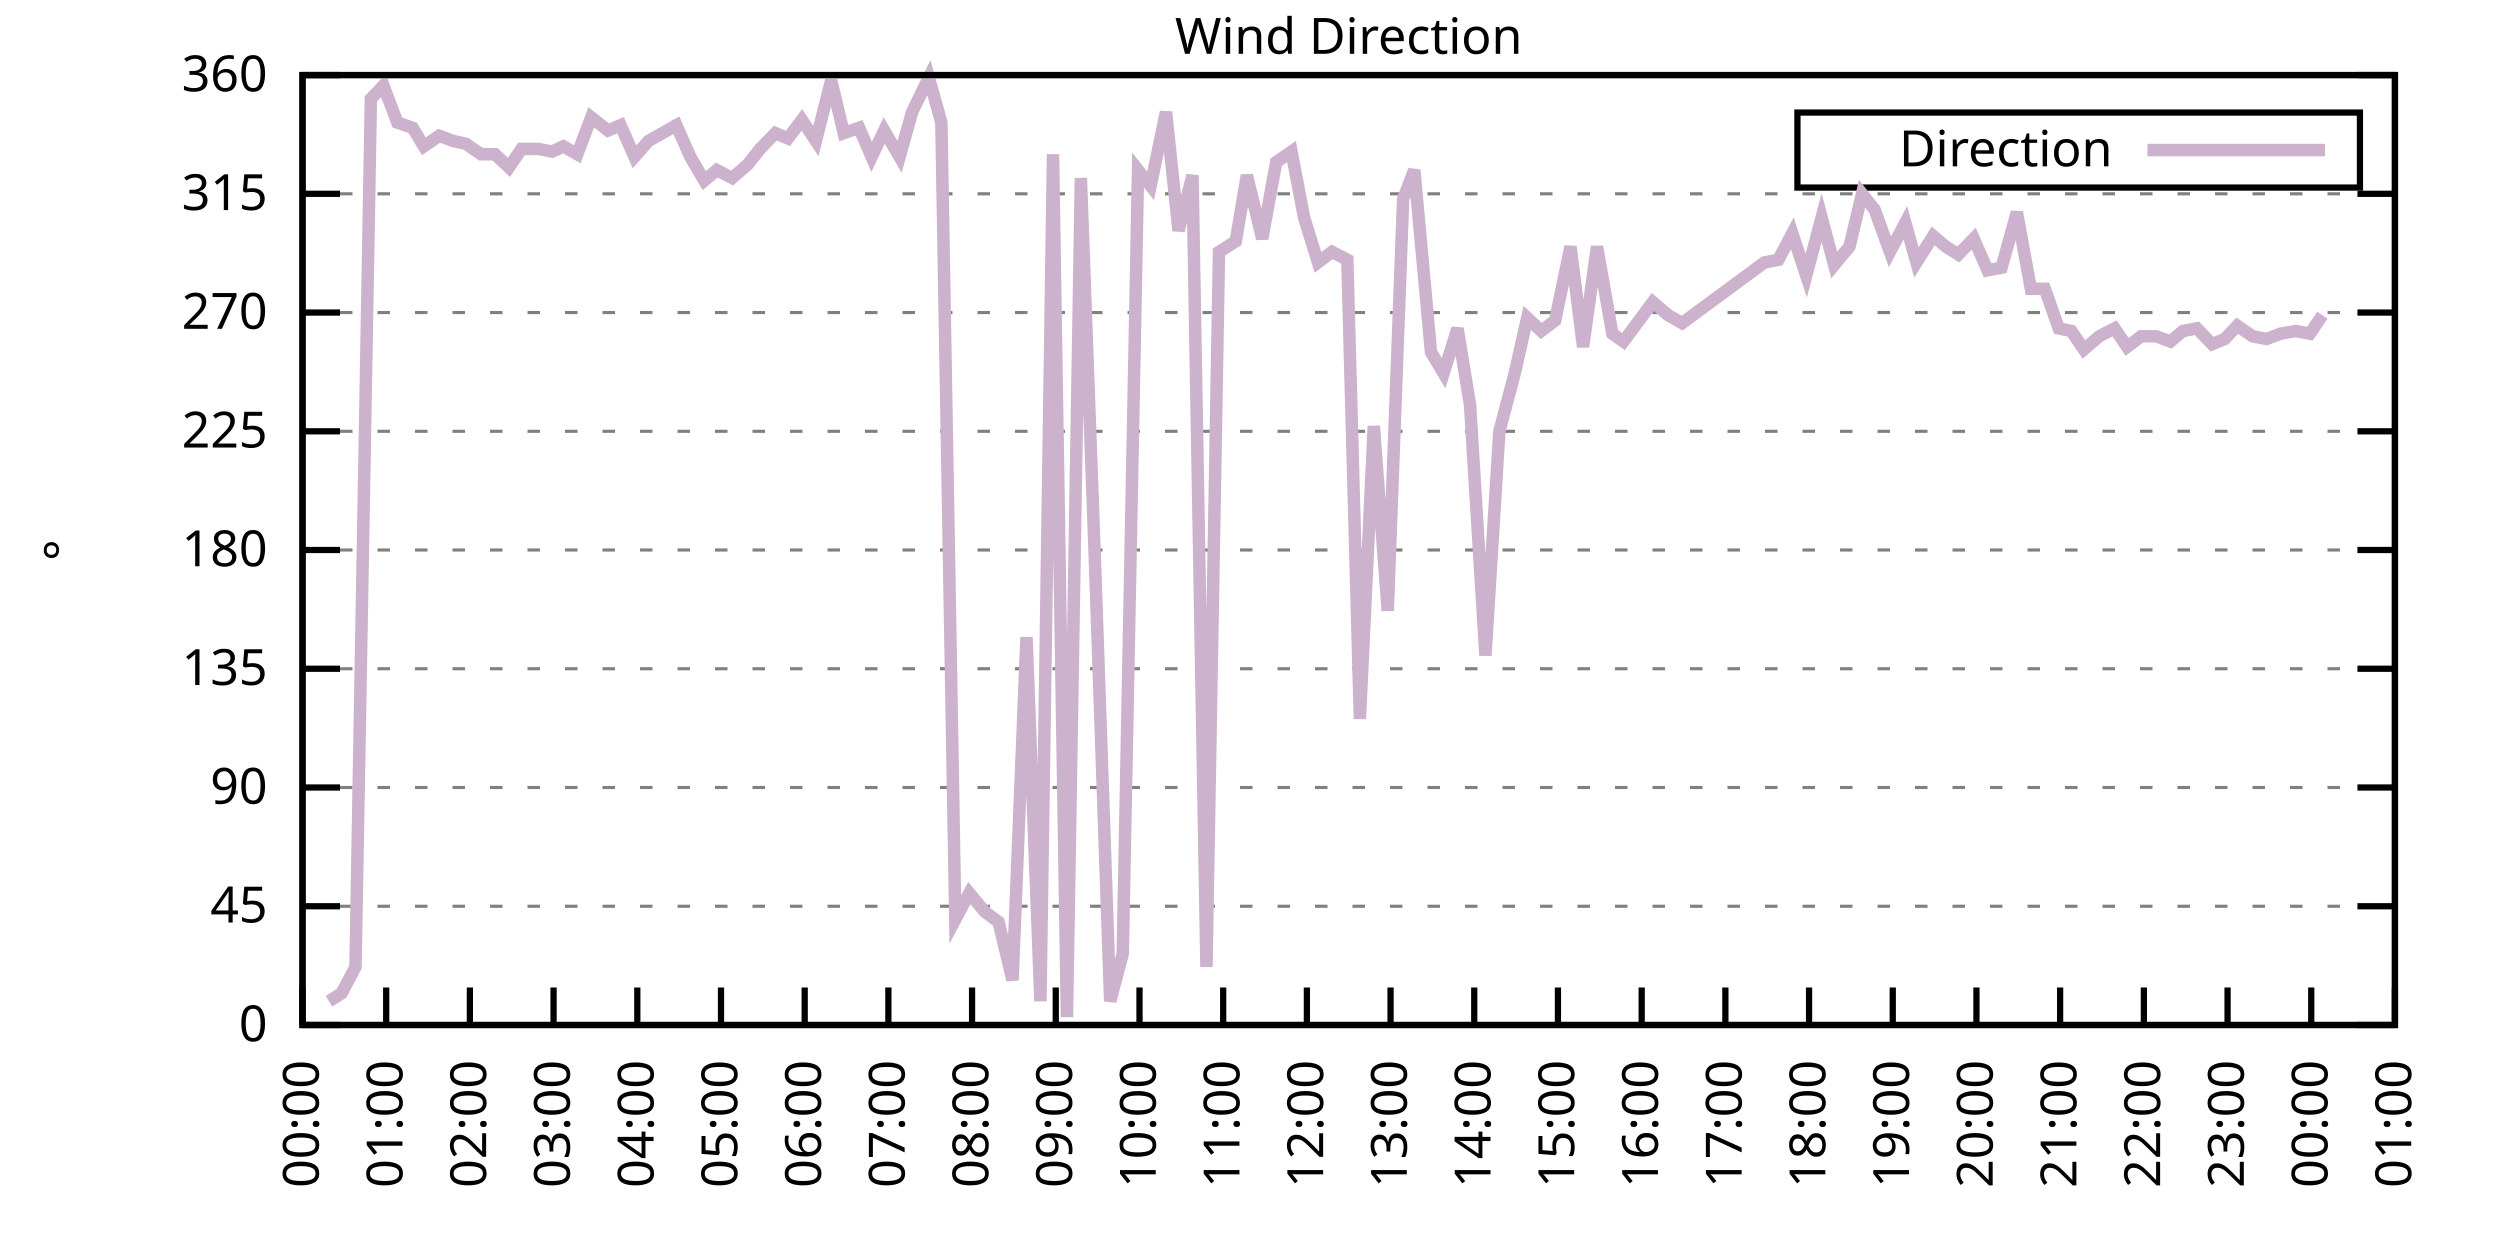
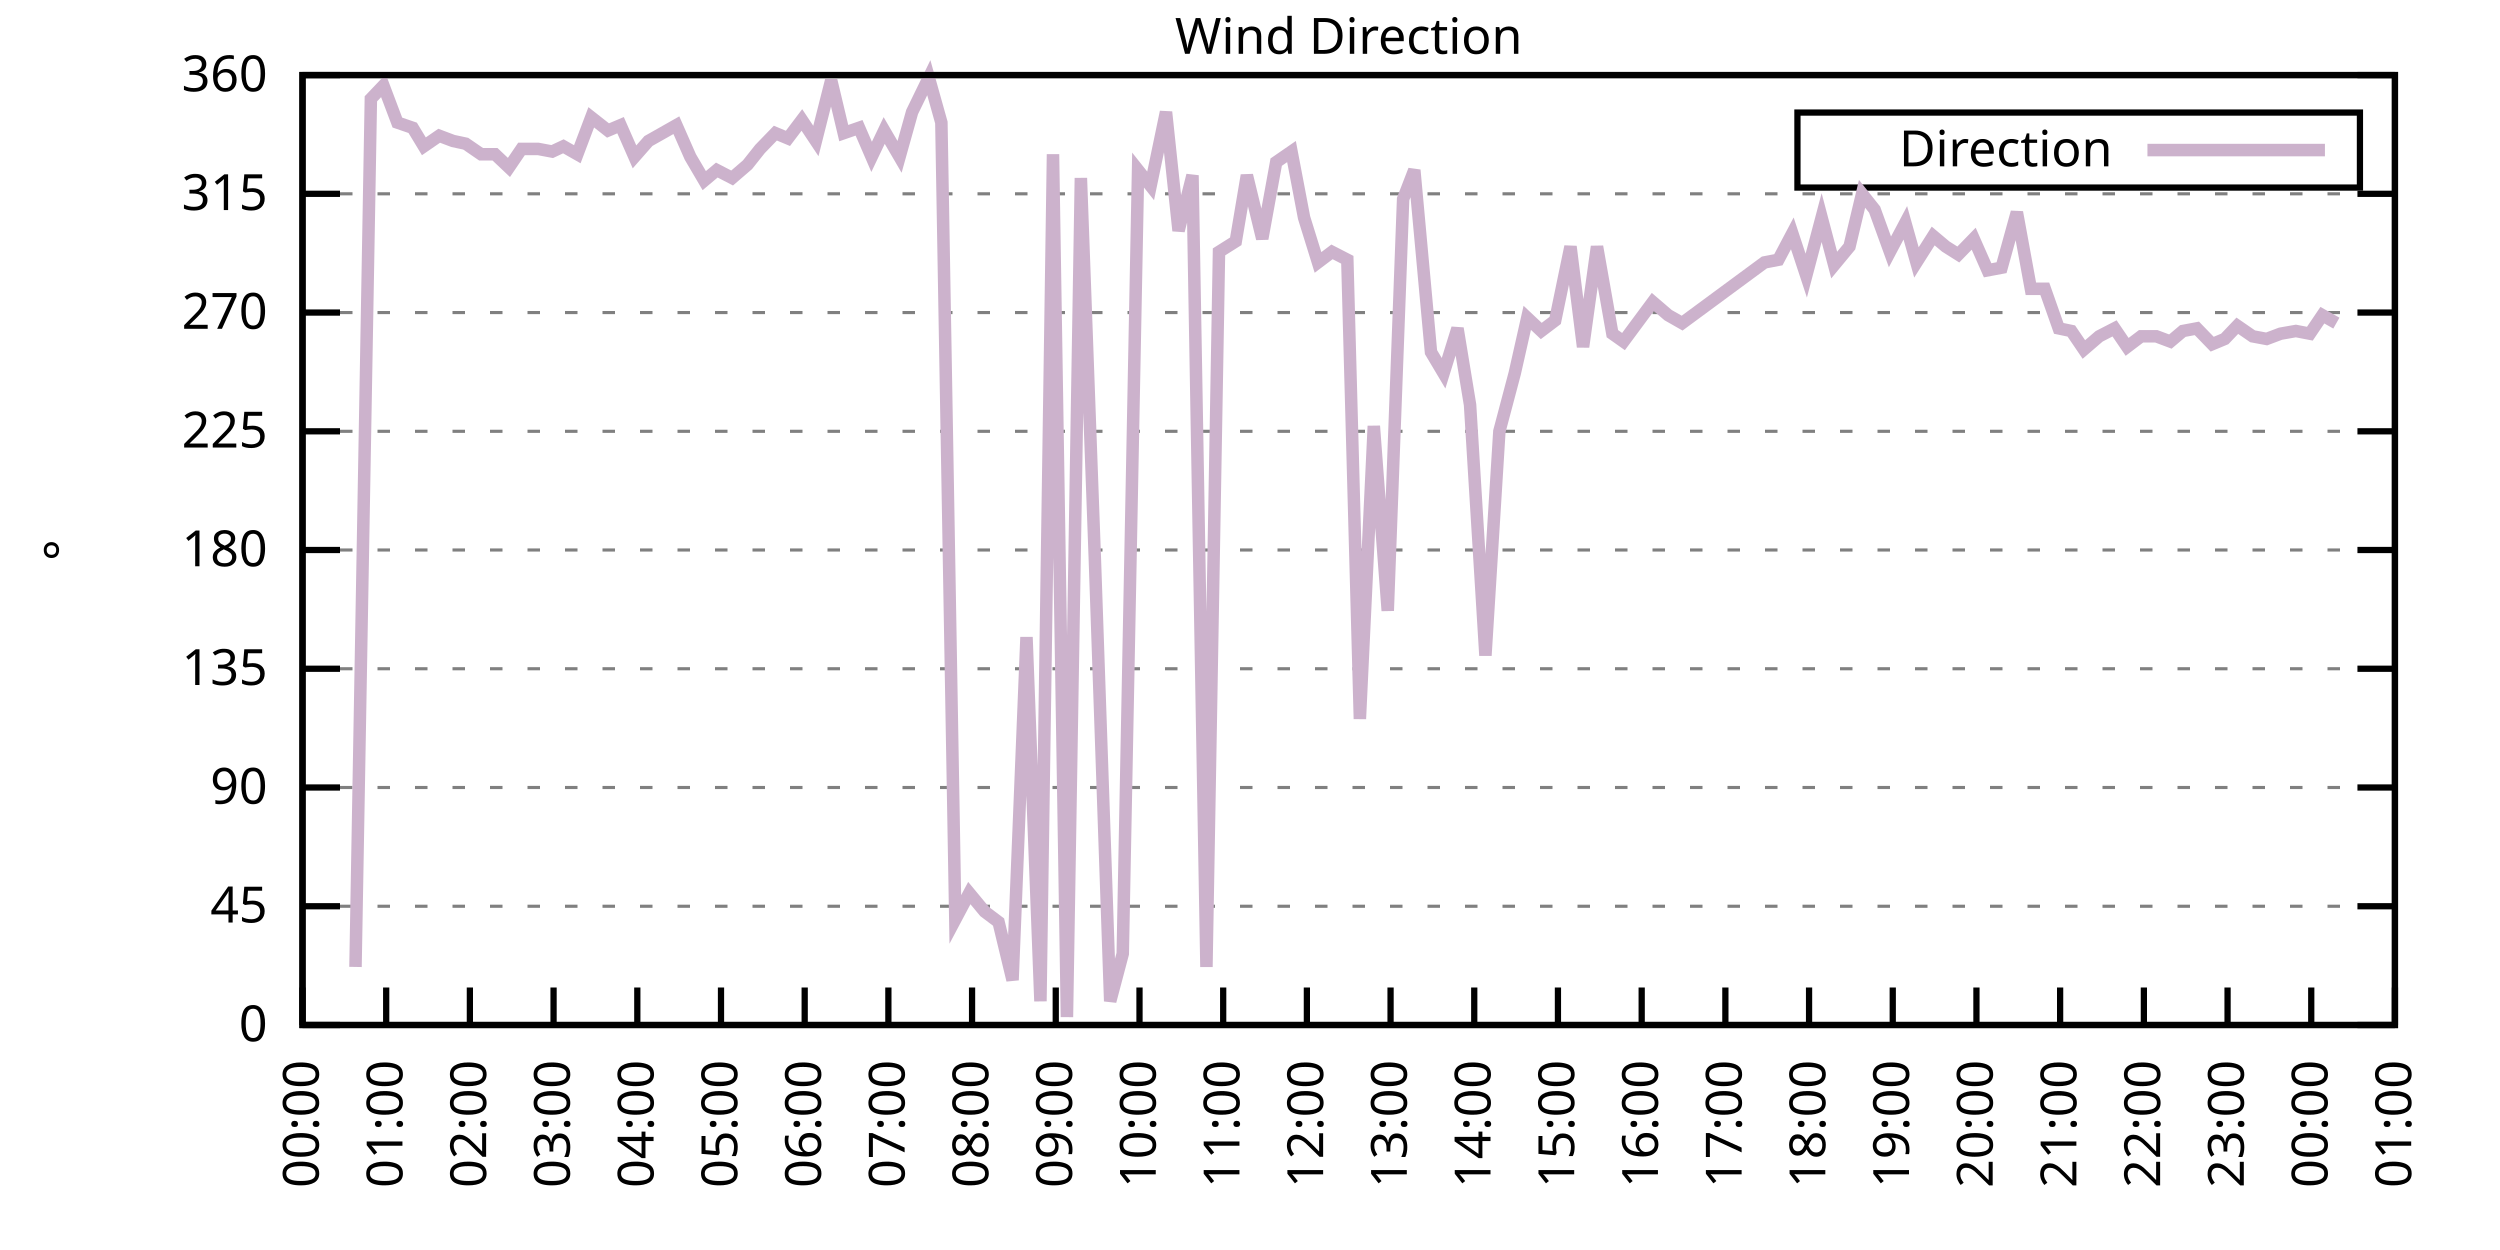
<svg xmlns="http://www.w3.org/2000/svg" xmlns:xlink="http://www.w3.org/1999/xlink" width="400" height="200" viewBox="0 0 400 200">
  <g id="gnuplot_canvas">
    <rect x="0" y="0" width="400" height="200" fill="none" />
    <defs>
      <circle id="gpDot" r="0.5" stroke-width="0.5" stroke="currentColor" />
      <path id="gpPt0" stroke-width="0.333" stroke="currentColor" d="M-1,0 h2 M0,-1 v2" />
      <path id="gpPt1" stroke-width="0.333" stroke="currentColor" d="M-1,-1 L1,1 M1,-1 L-1,1" />
      <path id="gpPt2" stroke-width="0.333" stroke="currentColor" d="M-1,0 L1,0 M0,-1 L0,1 M-1,-1 L1,1 M-1,1 L1,-1" />
      <rect id="gpPt3" stroke-width="0.333" stroke="currentColor" x="-1" y="-1" width="2" height="2" />
      <rect id="gpPt4" stroke-width="0.333" stroke="currentColor" fill="currentColor" x="-1" y="-1" width="2" height="2" />
      <circle id="gpPt5" stroke-width="0.333" stroke="currentColor" cx="0" cy="0" r="1" />
      <use xlink:href="#gpPt5" id="gpPt6" fill="currentColor" stroke="none" />
      <path id="gpPt7" stroke-width="0.333" stroke="currentColor" d="M0,-1.33 L-1.33,0.67 L1.33,0.67 z" />
      <use xlink:href="#gpPt7" id="gpPt8" fill="currentColor" stroke="none" />
      <use xlink:href="#gpPt7" id="gpPt9" stroke="currentColor" transform="rotate(180)" />
      <use xlink:href="#gpPt9" id="gpPt10" fill="currentColor" stroke="none" />
      <use xlink:href="#gpPt3" id="gpPt11" stroke="currentColor" transform="rotate(45)" />
      <use xlink:href="#gpPt11" id="gpPt12" fill="currentColor" stroke="none" />
      <path id="gpPt13" stroke-width="0.333" stroke="currentColor" d="M0,1.330 L1.265,0.411 L0.782,-1.067 L-0.782,-1.076 L-1.265,0.411 z" />
      <use xlink:href="#gpPt13" id="gpPt14" fill="currentColor" stroke="none" />
      <filter id="textbox" filterUnits="objectBoundingBox" x="0" y="0" height="1" width="1">
        <feFlood flood-color="white" flood-opacity="1" result="bgnd" />
        <feComposite in="SourceGraphic" in2="bgnd" operator="atop" />
      </filter>
      <filter id="greybox" filterUnits="objectBoundingBox" x="0" y="0" height="1" width="1">
        <feFlood flood-color="lightgrey" flood-opacity="1" result="grey" />
        <feComposite in="SourceGraphic" in2="grey" operator="atop" />
      </filter>
    </defs>
    <g fill="none" color="white" stroke="currentColor" stroke-width="1.00" stroke-linecap="butt" stroke-linejoin="miter">
</g>
    <g fill="none" color="black" stroke="currentColor" stroke-width="1.00" stroke-linecap="butt" stroke-linejoin="miter">
      <g stroke="none" shape-rendering="crispEdges">
        <polygon fill="rgb(255, 255, 255)" points="48.40,164.00 383.18,164.00 383.18,12.02 48.40,12.02 " />
      </g>
    </g>
    <g fill="none" color="black" stroke="currentColor" stroke-width="1.00" stroke-linecap="butt" stroke-linejoin="miter">
</g>
    <g fill="none" color="black" stroke="black" stroke-width="0.50" stroke-linecap="butt" stroke-linejoin="miter">
</g>
    <g fill="none" color="gray" stroke="currentColor" stroke-width="0.50" stroke-linecap="butt" stroke-linejoin="miter">
      <path stroke="gray" stroke-dasharray="2,4" class="gridline" d="M48.40,164.00 L383.19,164.00  " />
    </g>
    <g fill="none" color="gray" stroke="gray" stroke-width="1.00" stroke-linecap="butt" stroke-linejoin="miter">
</g>
    <g fill="none" color="black" stroke="currentColor" stroke-width="1.00" stroke-linecap="butt" stroke-linejoin="miter">
      <path stroke="black" d="M48.40,164.00 L54.40,164.00 M383.19,164.00 L377.19,164.00  " />
      <g transform="translate(42.80,166.60)" stroke="none" fill="black" font-family="Sans" font-size="8.00" text-anchor="end">
        <text>
          <tspan font-family="Sans"> 0</tspan>
        </text>
      </g>
    </g>
    <g fill="none" color="black" stroke="currentColor" stroke-width="1.00" stroke-linecap="butt" stroke-linejoin="miter">
</g>
    <g fill="none" color="black" stroke="black" stroke-width="0.50" stroke-linecap="butt" stroke-linejoin="miter">
</g>
    <g fill="none" color="gray" stroke="currentColor" stroke-width="0.50" stroke-linecap="butt" stroke-linejoin="miter">
      <path stroke="gray" stroke-dasharray="2,4" class="gridline" d="M48.40,145.00 L383.19,145.00  " />
    </g>
    <g fill="none" color="gray" stroke="gray" stroke-width="1.00" stroke-linecap="butt" stroke-linejoin="miter">
</g>
    <g fill="none" color="black" stroke="currentColor" stroke-width="1.00" stroke-linecap="butt" stroke-linejoin="miter">
      <path stroke="black" d="M48.40,145.00 L54.40,145.00 M383.19,145.00 L377.19,145.00  " />
      <g transform="translate(42.80,147.60)" stroke="none" fill="black" font-family="Sans" font-size="8.00" text-anchor="end">
        <text>
          <tspan font-family="Sans"> 45</tspan>
        </text>
      </g>
    </g>
    <g fill="none" color="black" stroke="currentColor" stroke-width="1.00" stroke-linecap="butt" stroke-linejoin="miter">
</g>
    <g fill="none" color="black" stroke="black" stroke-width="0.50" stroke-linecap="butt" stroke-linejoin="miter">
</g>
    <g fill="none" color="gray" stroke="currentColor" stroke-width="0.50" stroke-linecap="butt" stroke-linejoin="miter">
      <path stroke="gray" stroke-dasharray="2,4" class="gridline" d="M48.40,126.00 L383.19,126.00  " />
    </g>
    <g fill="none" color="gray" stroke="gray" stroke-width="1.00" stroke-linecap="butt" stroke-linejoin="miter">
</g>
    <g fill="none" color="black" stroke="currentColor" stroke-width="1.00" stroke-linecap="butt" stroke-linejoin="miter">
      <path stroke="black" d="M48.40,126.00 L54.40,126.00 M383.19,126.00 L377.19,126.00  " />
      <g transform="translate(42.80,128.60)" stroke="none" fill="black" font-family="Sans" font-size="8.00" text-anchor="end">
        <text>
          <tspan font-family="Sans"> 90</tspan>
        </text>
      </g>
    </g>
    <g fill="none" color="black" stroke="currentColor" stroke-width="1.00" stroke-linecap="butt" stroke-linejoin="miter">
</g>
    <g fill="none" color="black" stroke="black" stroke-width="0.50" stroke-linecap="butt" stroke-linejoin="miter">
</g>
    <g fill="none" color="gray" stroke="currentColor" stroke-width="0.50" stroke-linecap="butt" stroke-linejoin="miter">
      <path stroke="gray" stroke-dasharray="2,4" class="gridline" d="M48.40,107.00 L383.19,107.00  " />
    </g>
    <g fill="none" color="gray" stroke="gray" stroke-width="1.00" stroke-linecap="butt" stroke-linejoin="miter">
</g>
    <g fill="none" color="black" stroke="currentColor" stroke-width="1.00" stroke-linecap="butt" stroke-linejoin="miter">
      <path stroke="black" d="M48.40,107.00 L54.40,107.00 M383.19,107.00 L377.19,107.00  " />
      <g transform="translate(42.80,109.60)" stroke="none" fill="black" font-family="Sans" font-size="8.00" text-anchor="end">
        <text>
          <tspan font-family="Sans"> 135</tspan>
        </text>
      </g>
    </g>
    <g fill="none" color="black" stroke="currentColor" stroke-width="1.00" stroke-linecap="butt" stroke-linejoin="miter">
</g>
    <g fill="none" color="black" stroke="black" stroke-width="0.50" stroke-linecap="butt" stroke-linejoin="miter">
</g>
    <g fill="none" color="gray" stroke="currentColor" stroke-width="0.50" stroke-linecap="butt" stroke-linejoin="miter">
      <path stroke="gray" stroke-dasharray="2,4" class="gridline" d="M48.40,88.00 L383.19,88.00  " />
    </g>
    <g fill="none" color="gray" stroke="gray" stroke-width="1.00" stroke-linecap="butt" stroke-linejoin="miter">
</g>
    <g fill="none" color="black" stroke="currentColor" stroke-width="1.00" stroke-linecap="butt" stroke-linejoin="miter">
      <path stroke="black" d="M48.40,88.00 L54.40,88.00 M383.19,88.00 L377.19,88.00  " />
      <g transform="translate(42.80,90.60)" stroke="none" fill="black" font-family="Sans" font-size="8.00" text-anchor="end">
        <text>
          <tspan font-family="Sans"> 180</tspan>
        </text>
      </g>
    </g>
    <g fill="none" color="black" stroke="currentColor" stroke-width="1.00" stroke-linecap="butt" stroke-linejoin="miter">
</g>
    <g fill="none" color="black" stroke="black" stroke-width="0.50" stroke-linecap="butt" stroke-linejoin="miter">
</g>
    <g fill="none" color="gray" stroke="currentColor" stroke-width="0.50" stroke-linecap="butt" stroke-linejoin="miter">
      <path stroke="gray" stroke-dasharray="2,4" class="gridline" d="M48.40,69.01 L383.19,69.01  " />
    </g>
    <g fill="none" color="gray" stroke="gray" stroke-width="1.00" stroke-linecap="butt" stroke-linejoin="miter">
</g>
    <g fill="none" color="black" stroke="currentColor" stroke-width="1.00" stroke-linecap="butt" stroke-linejoin="miter">
      <path stroke="black" d="M48.40,69.01 L54.40,69.01 M383.19,69.01 L377.19,69.01  " />
      <g transform="translate(42.80,71.61)" stroke="none" fill="black" font-family="Sans" font-size="8.00" text-anchor="end">
        <text>
          <tspan font-family="Sans"> 225</tspan>
        </text>
      </g>
    </g>
    <g fill="none" color="black" stroke="currentColor" stroke-width="1.00" stroke-linecap="butt" stroke-linejoin="miter">
</g>
    <g fill="none" color="black" stroke="black" stroke-width="0.50" stroke-linecap="butt" stroke-linejoin="miter">
</g>
    <g fill="none" color="gray" stroke="currentColor" stroke-width="0.50" stroke-linecap="butt" stroke-linejoin="miter">
      <path stroke="gray" stroke-dasharray="2,4" class="gridline" d="M48.40,50.01 L383.19,50.01  " />
    </g>
    <g fill="none" color="gray" stroke="gray" stroke-width="1.00" stroke-linecap="butt" stroke-linejoin="miter">
</g>
    <g fill="none" color="black" stroke="currentColor" stroke-width="1.00" stroke-linecap="butt" stroke-linejoin="miter">
      <path stroke="black" d="M48.40,50.01 L54.40,50.01 M383.19,50.01 L377.19,50.01  " />
      <g transform="translate(42.80,52.61)" stroke="none" fill="black" font-family="Sans" font-size="8.00" text-anchor="end">
        <text>
          <tspan font-family="Sans"> 270</tspan>
        </text>
      </g>
    </g>
    <g fill="none" color="black" stroke="currentColor" stroke-width="1.00" stroke-linecap="butt" stroke-linejoin="miter">
</g>
    <g fill="none" color="black" stroke="black" stroke-width="0.50" stroke-linecap="butt" stroke-linejoin="miter">
</g>
    <g fill="none" color="gray" stroke="currentColor" stroke-width="0.50" stroke-linecap="butt" stroke-linejoin="miter">
      <path stroke="gray" stroke-dasharray="2,4" class="gridline" d="M48.40,31.01 L383.19,31.01  " />
    </g>
    <g fill="none" color="gray" stroke="gray" stroke-width="1.00" stroke-linecap="butt" stroke-linejoin="miter">
</g>
    <g fill="none" color="black" stroke="currentColor" stroke-width="1.00" stroke-linecap="butt" stroke-linejoin="miter">
      <path stroke="black" d="M48.40,31.01 L54.40,31.01 M383.19,31.01 L377.19,31.01  " />
      <g transform="translate(42.80,33.61)" stroke="none" fill="black" font-family="Sans" font-size="8.00" text-anchor="end">
        <text>
          <tspan font-family="Sans"> 315</tspan>
        </text>
      </g>
    </g>
    <g fill="none" color="black" stroke="currentColor" stroke-width="1.00" stroke-linecap="butt" stroke-linejoin="miter">
</g>
    <g fill="none" color="black" stroke="black" stroke-width="0.50" stroke-linecap="butt" stroke-linejoin="miter">
</g>
    <g fill="none" color="gray" stroke="currentColor" stroke-width="0.50" stroke-linecap="butt" stroke-linejoin="miter">
      <path stroke="gray" stroke-dasharray="2,4" class="gridline" d="M48.40,12.01 L383.19,12.01  " />
    </g>
    <g fill="none" color="gray" stroke="gray" stroke-width="1.00" stroke-linecap="butt" stroke-linejoin="miter">
</g>
    <g fill="none" color="black" stroke="currentColor" stroke-width="1.00" stroke-linecap="butt" stroke-linejoin="miter">
      <path stroke="black" d="M48.40,12.01 L54.40,12.01 M383.19,12.01 L377.19,12.01  " />
      <g transform="translate(42.80,14.61)" stroke="none" fill="black" font-family="Sans" font-size="8.00" text-anchor="end">
        <text>
          <tspan font-family="Sans"> 360</tspan>
        </text>
      </g>
    </g>
    <g fill="none" color="black" stroke="currentColor" stroke-width="1.00" stroke-linecap="butt" stroke-linejoin="miter">
      <path stroke="black" d="M48.40,164.00 L48.40,158.00  " />
      <g transform="translate(51.00,169.60) rotate(270.00)" stroke="none" fill="black" font-family="Sans" font-size="8.00" text-anchor="end">
        <text>
          <tspan font-family="Sans">00:00</tspan>
        </text>
      </g>
    </g>
    <g fill="none" color="black" stroke="currentColor" stroke-width="1.00" stroke-linecap="butt" stroke-linejoin="miter">
      <path stroke="black" d="M61.79,164.00 L61.79,158.00  " />
      <g transform="translate(64.39,169.60) rotate(270.00)" stroke="none" fill="black" font-family="Sans" font-size="8.00" text-anchor="end">
        <text>
          <tspan font-family="Sans">01:00</tspan>
        </text>
      </g>
    </g>
    <g fill="none" color="black" stroke="currentColor" stroke-width="1.00" stroke-linecap="butt" stroke-linejoin="miter">
      <path stroke="black" d="M75.18,164.00 L75.18,158.00  " />
      <g transform="translate(77.78,169.60) rotate(270.00)" stroke="none" fill="black" font-family="Sans" font-size="8.00" text-anchor="end">
        <text>
          <tspan font-family="Sans">02:00</tspan>
        </text>
      </g>
    </g>
    <g fill="none" color="black" stroke="currentColor" stroke-width="1.00" stroke-linecap="butt" stroke-linejoin="miter">
      <path stroke="black" d="M88.57,164.00 L88.57,158.00  " />
      <g transform="translate(91.17,169.60) rotate(270.00)" stroke="none" fill="black" font-family="Sans" font-size="8.00" text-anchor="end">
        <text>
          <tspan font-family="Sans">03:00</tspan>
        </text>
      </g>
    </g>
    <g fill="none" color="black" stroke="currentColor" stroke-width="1.00" stroke-linecap="butt" stroke-linejoin="miter">
      <path stroke="black" d="M101.97,164.00 L101.97,158.00  " />
      <g transform="translate(104.57,169.60) rotate(270.00)" stroke="none" fill="black" font-family="Sans" font-size="8.00" text-anchor="end">
        <text>
          <tspan font-family="Sans">04:00</tspan>
        </text>
      </g>
    </g>
    <g fill="none" color="black" stroke="currentColor" stroke-width="1.00" stroke-linecap="butt" stroke-linejoin="miter">
      <path stroke="black" d="M115.36,164.00 L115.36,158.00  " />
      <g transform="translate(117.96,169.60) rotate(270.00)" stroke="none" fill="black" font-family="Sans" font-size="8.00" text-anchor="end">
        <text>
          <tspan font-family="Sans">05:00</tspan>
        </text>
      </g>
    </g>
    <g fill="none" color="black" stroke="currentColor" stroke-width="1.00" stroke-linecap="butt" stroke-linejoin="miter">
      <path stroke="black" d="M128.75,164.00 L128.75,158.00  " />
      <g transform="translate(131.35,169.60) rotate(270.00)" stroke="none" fill="black" font-family="Sans" font-size="8.00" text-anchor="end">
        <text>
          <tspan font-family="Sans">06:00</tspan>
        </text>
      </g>
    </g>
    <g fill="none" color="black" stroke="currentColor" stroke-width="1.00" stroke-linecap="butt" stroke-linejoin="miter">
      <path stroke="black" d="M142.14,164.00 L142.14,158.00  " />
      <g transform="translate(144.74,169.60) rotate(270.00)" stroke="none" fill="black" font-family="Sans" font-size="8.00" text-anchor="end">
        <text>
          <tspan font-family="Sans">07:00</tspan>
        </text>
      </g>
    </g>
    <g fill="none" color="black" stroke="currentColor" stroke-width="1.00" stroke-linecap="butt" stroke-linejoin="miter">
      <path stroke="black" d="M155.53,164.00 L155.53,158.00  " />
      <g transform="translate(158.13,169.60) rotate(270.00)" stroke="none" fill="black" font-family="Sans" font-size="8.00" text-anchor="end">
        <text>
          <tspan font-family="Sans">08:00</tspan>
        </text>
      </g>
    </g>
    <g fill="none" color="black" stroke="currentColor" stroke-width="1.00" stroke-linecap="butt" stroke-linejoin="miter">
      <path stroke="black" d="M168.92,164.00 L168.92,158.00  " />
      <g transform="translate(171.52,169.60) rotate(270.00)" stroke="none" fill="black" font-family="Sans" font-size="8.00" text-anchor="end">
        <text>
          <tspan font-family="Sans">09:00</tspan>
        </text>
      </g>
    </g>
    <g fill="none" color="black" stroke="currentColor" stroke-width="1.00" stroke-linecap="butt" stroke-linejoin="miter">
      <path stroke="black" d="M182.32,164.00 L182.32,158.00  " />
      <g transform="translate(184.92,169.60) rotate(270.00)" stroke="none" fill="black" font-family="Sans" font-size="8.00" text-anchor="end">
        <text>
          <tspan font-family="Sans">10:00</tspan>
        </text>
      </g>
    </g>
    <g fill="none" color="black" stroke="currentColor" stroke-width="1.00" stroke-linecap="butt" stroke-linejoin="miter">
      <path stroke="black" d="M195.71,164.00 L195.71,158.00  " />
      <g transform="translate(198.31,169.60) rotate(270.00)" stroke="none" fill="black" font-family="Sans" font-size="8.00" text-anchor="end">
        <text>
          <tspan font-family="Sans">11:00</tspan>
        </text>
      </g>
    </g>
    <g fill="none" color="black" stroke="currentColor" stroke-width="1.00" stroke-linecap="butt" stroke-linejoin="miter">
      <path stroke="black" d="M209.10,164.00 L209.10,158.00  " />
      <g transform="translate(211.70,169.60) rotate(270.00)" stroke="none" fill="black" font-family="Sans" font-size="8.00" text-anchor="end">
        <text>
          <tspan font-family="Sans">12:00</tspan>
        </text>
      </g>
    </g>
    <g fill="none" color="black" stroke="currentColor" stroke-width="1.00" stroke-linecap="butt" stroke-linejoin="miter">
      <path stroke="black" d="M222.49,164.00 L222.49,158.00  " />
      <g transform="translate(225.09,169.60) rotate(270.00)" stroke="none" fill="black" font-family="Sans" font-size="8.00" text-anchor="end">
        <text>
          <tspan font-family="Sans">13:00</tspan>
        </text>
      </g>
    </g>
    <g fill="none" color="black" stroke="currentColor" stroke-width="1.00" stroke-linecap="butt" stroke-linejoin="miter">
      <path stroke="black" d="M235.88,164.00 L235.88,158.00  " />
      <g transform="translate(238.48,169.60) rotate(270.00)" stroke="none" fill="black" font-family="Sans" font-size="8.00" text-anchor="end">
        <text>
          <tspan font-family="Sans">14:00</tspan>
        </text>
      </g>
    </g>
    <g fill="none" color="black" stroke="currentColor" stroke-width="1.00" stroke-linecap="butt" stroke-linejoin="miter">
      <path stroke="black" d="M249.27,164.00 L249.27,158.00  " />
      <g transform="translate(251.87,169.60) rotate(270.00)" stroke="none" fill="black" font-family="Sans" font-size="8.00" text-anchor="end">
        <text>
          <tspan font-family="Sans">15:00</tspan>
        </text>
      </g>
    </g>
    <g fill="none" color="black" stroke="currentColor" stroke-width="1.00" stroke-linecap="butt" stroke-linejoin="miter">
      <path stroke="black" d="M262.67,164.00 L262.67,158.00  " />
      <g transform="translate(265.27,169.60) rotate(270.00)" stroke="none" fill="black" font-family="Sans" font-size="8.00" text-anchor="end">
        <text>
          <tspan font-family="Sans">16:00</tspan>
        </text>
      </g>
    </g>
    <g fill="none" color="black" stroke="currentColor" stroke-width="1.00" stroke-linecap="butt" stroke-linejoin="miter">
      <path stroke="black" d="M276.06,164.00 L276.06,158.00  " />
      <g transform="translate(278.66,169.60) rotate(270.00)" stroke="none" fill="black" font-family="Sans" font-size="8.00" text-anchor="end">
        <text>
          <tspan font-family="Sans">17:00</tspan>
        </text>
      </g>
    </g>
    <g fill="none" color="black" stroke="currentColor" stroke-width="1.00" stroke-linecap="butt" stroke-linejoin="miter">
      <path stroke="black" d="M289.45,164.00 L289.45,158.00  " />
      <g transform="translate(292.05,169.60) rotate(270.00)" stroke="none" fill="black" font-family="Sans" font-size="8.00" text-anchor="end">
        <text>
          <tspan font-family="Sans">18:00</tspan>
        </text>
      </g>
    </g>
    <g fill="none" color="black" stroke="currentColor" stroke-width="1.00" stroke-linecap="butt" stroke-linejoin="miter">
      <path stroke="black" d="M302.84,164.00 L302.84,158.00  " />
      <g transform="translate(305.44,169.60) rotate(270.00)" stroke="none" fill="black" font-family="Sans" font-size="8.00" text-anchor="end">
        <text>
          <tspan font-family="Sans">19:00</tspan>
        </text>
      </g>
    </g>
    <g fill="none" color="black" stroke="currentColor" stroke-width="1.00" stroke-linecap="butt" stroke-linejoin="miter">
      <path stroke="black" d="M316.23,164.00 L316.23,158.00  " />
      <g transform="translate(318.83,169.60) rotate(270.00)" stroke="none" fill="black" font-family="Sans" font-size="8.00" text-anchor="end">
        <text>
          <tspan font-family="Sans">20:00</tspan>
        </text>
      </g>
    </g>
    <g fill="none" color="black" stroke="currentColor" stroke-width="1.00" stroke-linecap="butt" stroke-linejoin="miter">
      <path stroke="black" d="M329.62,164.00 L329.62,158.00  " />
      <g transform="translate(332.22,169.60) rotate(270.00)" stroke="none" fill="black" font-family="Sans" font-size="8.00" text-anchor="end">
        <text>
          <tspan font-family="Sans">21:00</tspan>
        </text>
      </g>
    </g>
    <g fill="none" color="black" stroke="currentColor" stroke-width="1.00" stroke-linecap="butt" stroke-linejoin="miter">
      <path stroke="black" d="M343.02,164.00 L343.02,158.00  " />
      <g transform="translate(345.62,169.60) rotate(270.00)" stroke="none" fill="black" font-family="Sans" font-size="8.00" text-anchor="end">
        <text>
          <tspan font-family="Sans">22:00</tspan>
        </text>
      </g>
    </g>
    <g fill="none" color="black" stroke="currentColor" stroke-width="1.00" stroke-linecap="butt" stroke-linejoin="miter">
      <path stroke="black" d="M356.41,164.00 L356.41,158.00  " />
      <g transform="translate(359.01,169.60) rotate(270.00)" stroke="none" fill="black" font-family="Sans" font-size="8.00" text-anchor="end">
        <text>
          <tspan font-family="Sans">23:00</tspan>
        </text>
      </g>
    </g>
    <g fill="none" color="black" stroke="currentColor" stroke-width="1.00" stroke-linecap="butt" stroke-linejoin="miter">
      <path stroke="black" d="M369.80,164.00 L369.80,158.00  " />
      <g transform="translate(372.40,169.60) rotate(270.00)" stroke="none" fill="black" font-family="Sans" font-size="8.00" text-anchor="end">
        <text>
          <tspan font-family="Sans">00:00</tspan>
        </text>
      </g>
    </g>
    <g fill="none" color="black" stroke="currentColor" stroke-width="1.00" stroke-linecap="butt" stroke-linejoin="miter">
      <path stroke="black" d="M383.19,164.00 L383.19,158.00  " />
      <g transform="translate(385.79,169.60) rotate(270.00)" stroke="none" fill="black" font-family="Sans" font-size="8.00" text-anchor="end">
        <text>
          <tspan font-family="Sans">01:00</tspan>
        </text>
      </g>
    </g>
    <g fill="none" color="black" stroke="currentColor" stroke-width="1.00" stroke-linecap="butt" stroke-linejoin="miter">
</g>
    <g fill="none" color="black" stroke="currentColor" stroke-width="1.00" stroke-linecap="butt" stroke-linejoin="miter">
      <path stroke="black" d="M48.40,12.01 L48.40,164.00 L383.19,164.00 L383.19,12.01 L48.40,12.01 Z  " />
    </g>
    <g fill="none" color="black" stroke="currentColor" stroke-width="1.00" stroke-linecap="butt" stroke-linejoin="miter">
</g>
    <g fill="none" color="black" stroke="currentColor" stroke-width="1.00" stroke-linecap="butt" stroke-linejoin="miter">
      <path stroke="black" d="M287.59,30.01 L287.59,18.01 L377.59,18.01 L377.59,30.01 L287.59,30.01 Z  " />
    </g>
    <g id="Wind_direction_plot_1">
      <g fill="none" color="white" stroke="black" stroke-width="2.00" stroke-linecap="butt" stroke-linejoin="miter">
</g>
      <g fill="none" color="black" stroke="currentColor" stroke-width="2.00" stroke-linecap="butt" stroke-linejoin="miter">
        <g transform="translate(337.99,26.61)" stroke="none" fill="black" font-family="Sans" font-size="8.00" text-anchor="end">
          <text>
            <tspan font-family="Sans">Direction</tspan>
          </text>
        </g>
      </g>
      <g fill="none" color="black" stroke="currentColor" stroke-width="2.00" stroke-linecap="butt" stroke-linejoin="miter">
-         <path stroke="rgb(204, 178, 204)" d="M343.59,24.01 L371.99,24.01 M52.64,160.20 L54.65,158.93 L56.88,154.71 L59.34,15.81 L61.35,13.70 L63.58,19.61   L66.03,20.45 L67.82,23.41 L70.27,21.72 L72.50,22.56 L74.51,22.99 L76.97,24.68 L79.20,24.68 L81.43,26.79   L83.44,23.83 L86.12,23.83 L88.35,24.25 L90.14,23.41 L92.37,24.68 L94.60,18.77 L97.28,20.88 L99.29,20.03   L101.52,25.10 L103.75,22.56 L105.98,21.30 L108.22,20.03 L110.45,25.10 L112.68,28.90 L114.69,27.21 L117.14,28.48   L119.60,26.36 L121.61,23.83 L124.06,21.30 L126.07,22.14 L128.30,19.19 L130.54,22.56 L132.99,12.85 L135.00,21.30   L137.45,20.45 L139.46,25.10 L141.47,20.88 L143.93,25.10 L145.94,17.92 L148.61,12.43 L150.62,19.61 L152.85,147.11   L155.09,142.89 L157.54,145.85 L159.77,147.53 L162.01,156.82 L164.24,101.94 L166.47,160.20 L168.48,24.68 L170.71,162.73   L172.94,28.48 L175.17,89.27 L177.63,160.20 L179.64,152.60 L182.09,27.21 L184.10,29.74 L186.56,17.92 L188.57,36.92   L190.80,28.05 L193.03,154.71 L195.04,40.30 L197.72,38.61 L199.50,28.05 L201.96,38.19 L204.19,25.94 L206.64,24.25   L208.65,34.81 L210.88,41.99 L213.12,40.30 L215.57,41.56 L217.58,115.03 L219.81,68.16 L222.04,97.72 L224.50,31.85   L226.29,27.21 L228.96,56.34 L230.97,59.72 L233.20,52.54 L235.21,64.78 L237.67,104.89 L239.90,69.01 L242.36,59.72   L244.36,50.85 L246.60,52.96 L248.83,51.27 L251.28,39.45 L253.29,55.50 L255.52,39.45 L257.98,53.39 L259.76,54.65   L264.45,48.32 L266.91,50.43 L269.14,51.70 L282.31,41.99 L284.54,41.56 L286.77,37.34 L289.00,44.10 L291.46,34.81   L293.47,42.41 L295.92,39.45 L297.93,31.01 L299.94,33.54 L302.39,40.30 L304.85,35.65 L306.63,41.99 L309.31,37.76   L311.32,39.45 L313.33,40.72 L315.79,38.19 L318.02,43.25 L320.25,42.83 L322.70,33.96 L324.94,46.21 L327.17,46.21   L329.40,52.54 L331.41,52.96 L333.42,55.92 L335.87,53.81 L338.33,52.54 L340.34,55.50 L342.57,53.81 L345.02,53.81   L347.26,54.65 L349.26,52.96 L351.50,52.54 L353.95,55.07 L355.96,54.23 L357.97,52.12 L360.42,53.81 L362.66,54.23   L364.89,53.39 L367.34,52.96 L369.58,53.39 L371.58,50.43  " />
+         <path stroke="rgb(204, 178, 204)" d="M343.59,24.01 L371.99,24.01 M56.88,154.71 L59.34,15.81 L61.35,13.70 L63.58,19.61 L66.03,20.45 L67.82,23.41   L70.27,21.72 L72.50,22.56 L74.51,22.99 L76.97,24.68 L79.20,24.68 L81.43,26.79 L83.44,23.83 L86.12,23.83   L88.35,24.25 L90.14,23.41 L92.37,24.68 L94.60,18.77 L97.28,20.88 L99.29,20.03 L101.52,25.10 L103.75,22.56   L105.98,21.30 L108.22,20.03 L110.45,25.10 L112.68,28.90 L114.69,27.21 L117.14,28.48 L119.60,26.36 L121.61,23.83   L124.06,21.30 L126.07,22.14 L128.30,19.19 L130.54,22.56 L132.99,12.85 L135.00,21.30 L137.45,20.45 L139.46,25.10   L141.47,20.88 L143.93,25.10 L145.94,17.92 L148.61,12.43 L150.62,19.61 L152.85,147.11 L155.09,142.89 L157.54,145.85   L159.77,147.53 L162.01,156.82 L164.24,101.94 L166.47,160.20 L168.48,24.68 L170.71,162.73 L172.94,28.48 L175.17,89.27   L177.63,160.20 L179.64,152.60 L182.09,27.21 L184.10,29.74 L186.56,17.92 L188.57,36.92 L190.80,28.05 L193.03,154.71   L195.04,40.30 L197.72,38.61 L199.50,28.05 L201.96,38.19 L204.19,25.94 L206.64,24.25 L208.65,34.81 L210.88,41.99   L213.12,40.30 L215.57,41.56 L217.58,115.03 L219.81,68.16 L222.04,97.72 L224.50,31.85 L226.29,27.21 L228.96,56.34   L230.97,59.72 L233.20,52.54 L235.21,64.78 L237.67,104.89 L239.90,69.01 L242.36,59.72 L244.36,50.85 L246.60,52.96   L248.83,51.27 L251.28,39.45 L253.29,55.50 L255.52,39.45 L257.98,53.39 L259.76,54.65 L264.45,48.32 L266.91,50.43   L269.14,51.70 L282.31,41.99 L284.54,41.56 L286.77,37.34 L289.00,44.10 L291.46,34.81 L293.47,42.41 L295.92,39.45   L297.93,31.01 L299.94,33.54 L302.39,40.30 L304.85,35.65 L306.63,41.99 L309.31,37.76 L311.32,39.45 L313.33,40.72   L315.79,38.19 L318.02,43.25 L320.25,42.83 L322.70,33.96 L324.94,46.21 L327.17,46.21 L329.40,52.54 L331.41,52.96   L333.42,55.92 L335.87,53.81 L338.33,52.54 L340.34,55.50 L342.57,53.81 L345.02,53.81 L347.26,54.65 L349.26,52.96   L351.50,52.54 L353.95,55.07 L355.96,54.23 L357.97,52.12 L360.42,53.81 L362.66,54.23 L364.89,53.39 L367.34,52.96   L369.58,53.39 L371.58,50.43 L373.82,51.70  " />
      </g>
    </g>
    <g fill="none" color="black" stroke="currentColor" stroke-width="2.00" stroke-linecap="butt" stroke-linejoin="miter">
</g>
    <g fill="none" color="black" stroke="black" stroke-width="1.00" stroke-linecap="butt" stroke-linejoin="miter">
</g>
    <g fill="none" color="black" stroke="currentColor" stroke-width="1.00" stroke-linecap="butt" stroke-linejoin="miter">
      <path stroke="black" d="M48.40,12.01 L48.40,164.00 L383.19,164.00 L383.19,12.01 L48.40,12.01 Z  " />
      <g transform="translate(12.80,88.01) rotate(270.00)" stroke="none" fill="black" font-family="Sans" font-size="8.00" text-anchor="middle">
        <text>
          <tspan font-family="Sans">°</tspan>
        </text>
      </g>
    </g>
    <g fill="none" color="black" stroke="currentColor" stroke-width="1.00" stroke-linecap="butt" stroke-linejoin="miter">
</g>
    <g fill="none" color="black" stroke="currentColor" stroke-width="1.00" stroke-linecap="butt" stroke-linejoin="miter">
      <g transform="translate(215.79,8.61)" stroke="none" fill="black" font-family="Sans" font-size="8.00" text-anchor="middle">
        <text>
          <tspan font-family="Sans">Wind Direction</tspan>
        </text>
      </g>
    </g>
    <g fill="none" color="black" stroke="currentColor" stroke-width="1.00" stroke-linecap="butt" stroke-linejoin="miter">
</g>
  </g>
</svg>
